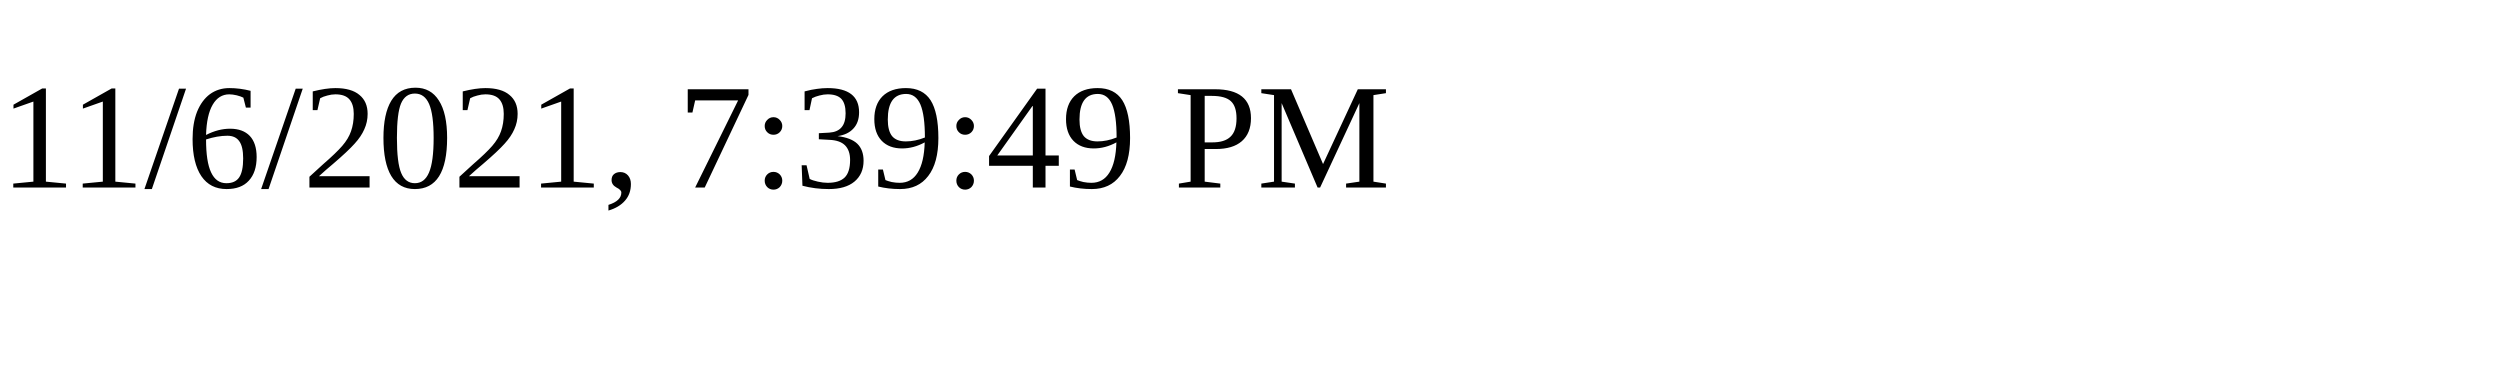
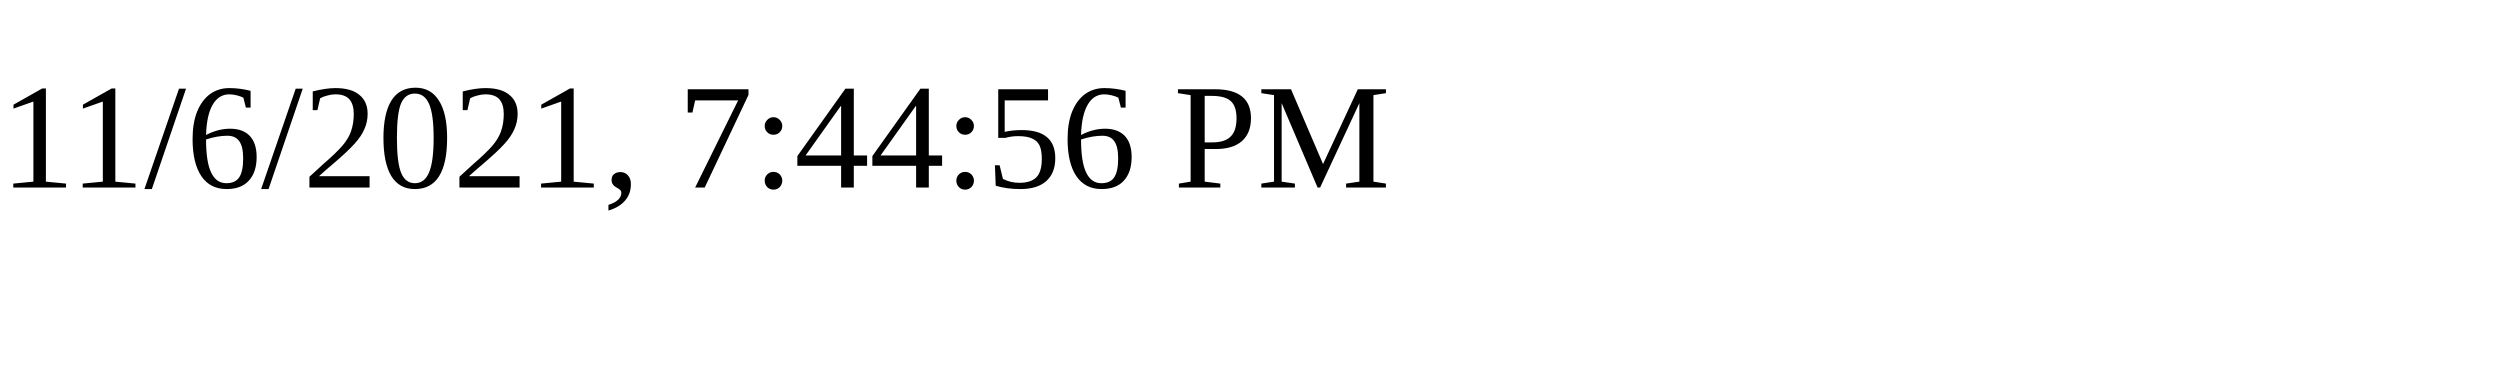
<svg xmlns="http://www.w3.org/2000/svg" height="30" width="200">
-   <text x="0" y="15">11/6/2021, 7:39:49 PM</text>
+   <text x="0" y="15">11/6/2021, 7:44:56 PM</text>
</svg>
